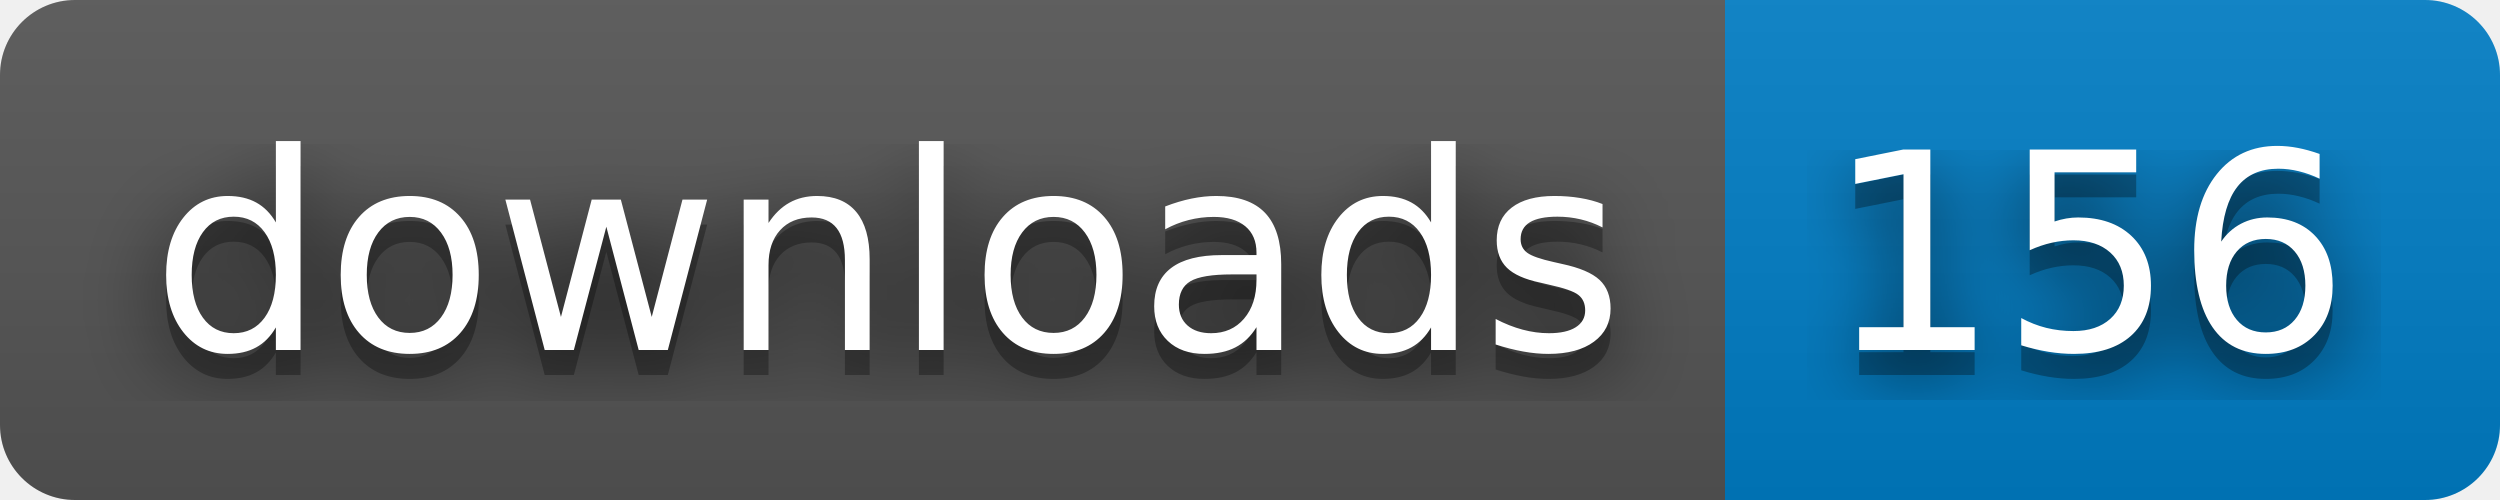
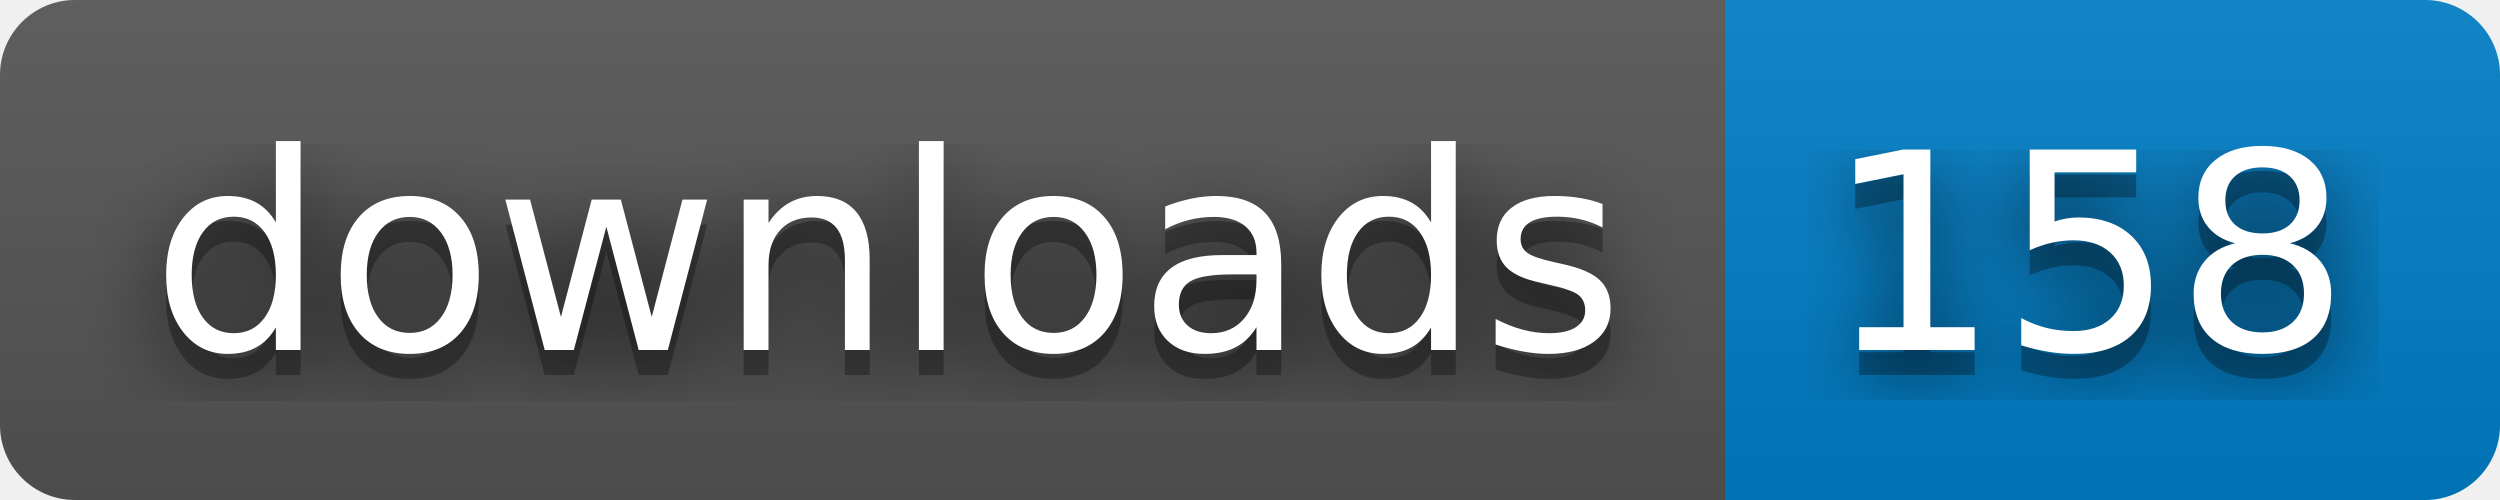
- <svg xmlns="http://www.w3.org/2000/svg" width="100" height="20" role="img" aria-label="downloads: 156">
+ <svg xmlns="http://www.w3.org/2000/svg" width="100" height="20" role="img" aria-label="downloads: 158">
  <filter id="blur">
    <feGaussianBlur stdDeviation="16" />
  </filter>
  <linearGradient id="s" x2="0" y2="100%">
    <stop offset="0" stop-color="#bbb" stop-opacity=".1" />
    <stop offset="1" stop-opacity=".1" />
  </linearGradient>
  <clipPath id="r">
    <rect width="100" height="20" rx="3" />
  </clipPath>
  <g clip-path="url(#r)">
    <rect width="69" height="20" fill="#555" />
    <rect x="69" width="31" height="20" fill="#007ec6" />
    <rect width="100" height="20" fill="url(#s)" />
  </g>
  <g fill="#fff" text-anchor="middle" font-family="Verdana,Geneva,DejaVu Sans,sans-serif" text-rendering="geometricPrecision" font-size="110">
    <g transform="scale(.1)">
      <g aria-hidden="true" fill="#010101">
        <text x="355" y="150" fill-opacity=".8" filter="url(#blur)" textLength="590">downloads</text>
        <text x="355" y="150" fill-opacity=".3" textLength="590">downloads</text>
      </g>
      <text x="355" y="140" textLength="590">downloads</text>
    </g>
    <g transform="scale(.1)">
      <g aria-hidden="true" fill="#010101">
-         <text x="835" y="150" fill-opacity=".8" filter="url(#blur)" textLength="210">156</text>
-         <text x="835" y="150" fill-opacity=".3" textLength="210">156</text>
+         <text x="835" y="150" fill-opacity=".8" filter="url(#blur)" textLength="210">158</text>
+         <text x="835" y="150" fill-opacity=".3" textLength="210">158</text>
      </g>
-       <text x="835" y="140" textLength="210">156</text>
+       <text x="835" y="140" textLength="210">158</text>
    </g>
  </g>
</svg>
